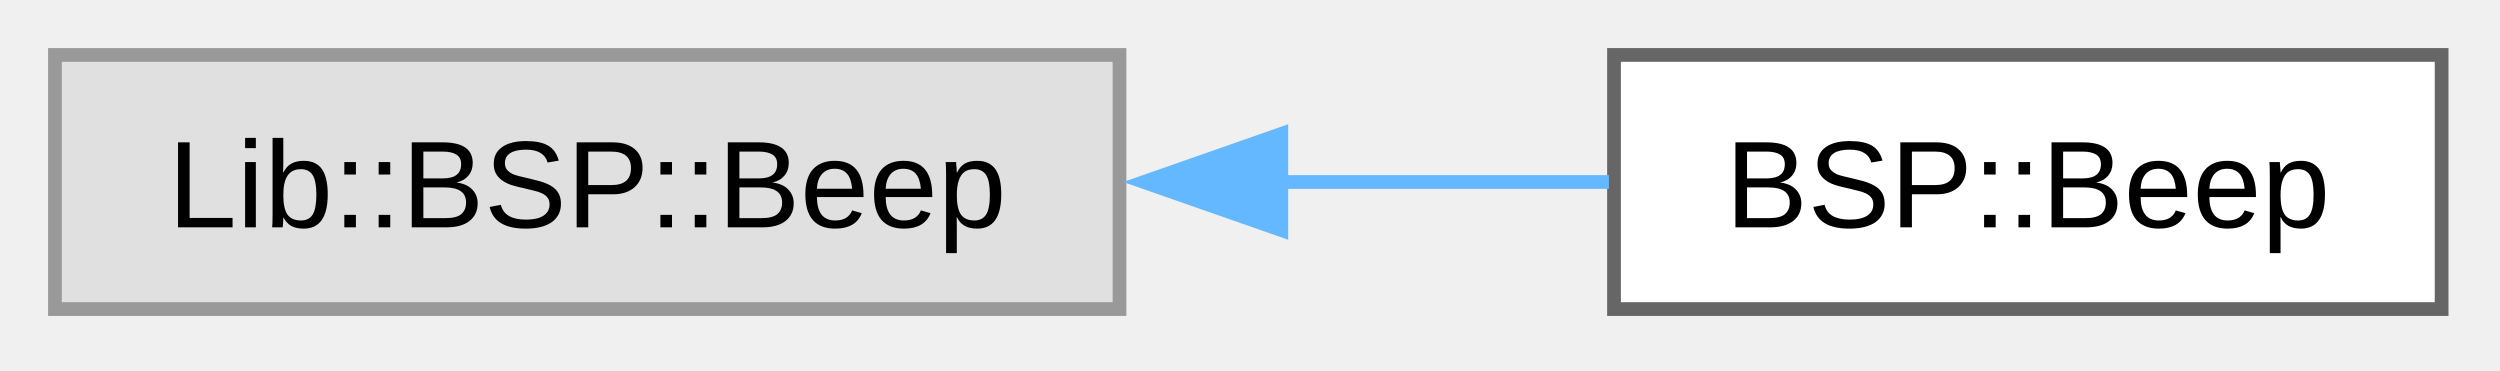
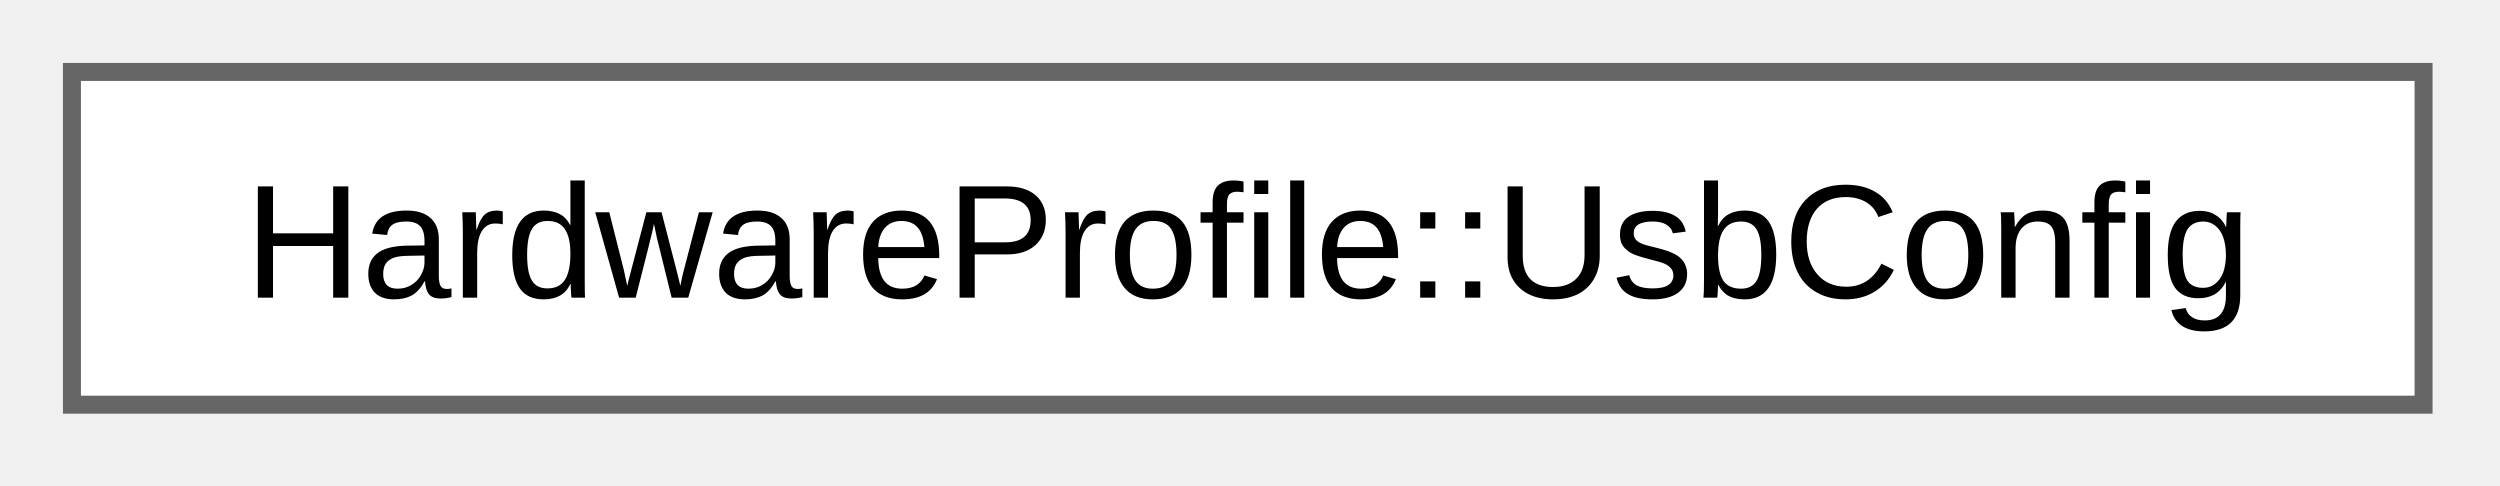
- <svg xmlns="http://www.w3.org/2000/svg" xmlns:xlink="http://www.w3.org/1999/xlink" width="182pt" height="27pt" viewBox="0.00 0.00 182.00 27.00">
+ <svg xmlns="http://www.w3.org/2000/svg" xmlns:xlink="http://www.w3.org/1999/xlink" width="139pt" height="27pt" viewBox="0.00 0.00 139.00 27.00">
  <g id="graph0" class="graph" transform="scale(1 1) rotate(0) translate(4 22.5)">
    <g id="Node000000" class="node">
      <g id="a_Node000000">
-         <a xlink:title=" ">
-           <polygon fill="#e0e0e0" stroke="#999999" points="77.5,-18.5 0,-18.5 0,0 77.5,0 77.5,-18.5" />
-           <text xml:space="preserve" text-anchor="middle" x="38.75" y="-5.95" font-family="Arial" font-size="9.00">Lib::BSP::Beep</text>
-         </a>
-       </g>
-     </g>
-     <g id="Node000001" class="node">
-       <g id="a_Node000001">
-         <a xlink:href="dc/d36/class_b_s_p_1_1_beep.html" target="_top" xlink:title="Beep adaptation for STM32 BSP.">
-           <polygon fill="white" stroke="#666666" points="173.75,-18.5 113.5,-18.5 113.5,0 173.75,0 173.75,-18.5" />
-           <text xml:space="preserve" text-anchor="middle" x="143.62" y="-5.95" font-family="Arial" font-size="9.00">BSP::Beep</text>
-         </a>
-       </g>
-     </g>
-     <g id="edge5_Node000000_Node000001" class="edge">
-       <g id="a_edge5_Node000000_Node000001">
-         <a xlink:title=" ">
-           <path fill="none" stroke="#63b8ff" d="M89.2,-9.25C97.39,-9.25 105.64,-9.25 113.13,-9.25" />
-           <polygon fill="#63b8ff" stroke="#63b8ff" points="89.28,-5.75 79.28,-9.25 89.28,-12.75 89.28,-5.75" />
+         <a xlink:href="da/d32/struct_hardware_profile_1_1_usb_config.html" target="_top" xlink:title="USB configuration structure.">
+           <polygon fill="white" stroke="#666666" points="130.75,-18.5 0,-18.5 0,0 130.75,0 130.75,-18.5" />
+           <text xml:space="preserve" text-anchor="middle" x="65.38" y="-5.95" font-family="Arial" font-size="9.00">HardwareProfile::UsbConfig</text>
        </a>
      </g>
    </g>
  </g>
</svg>
